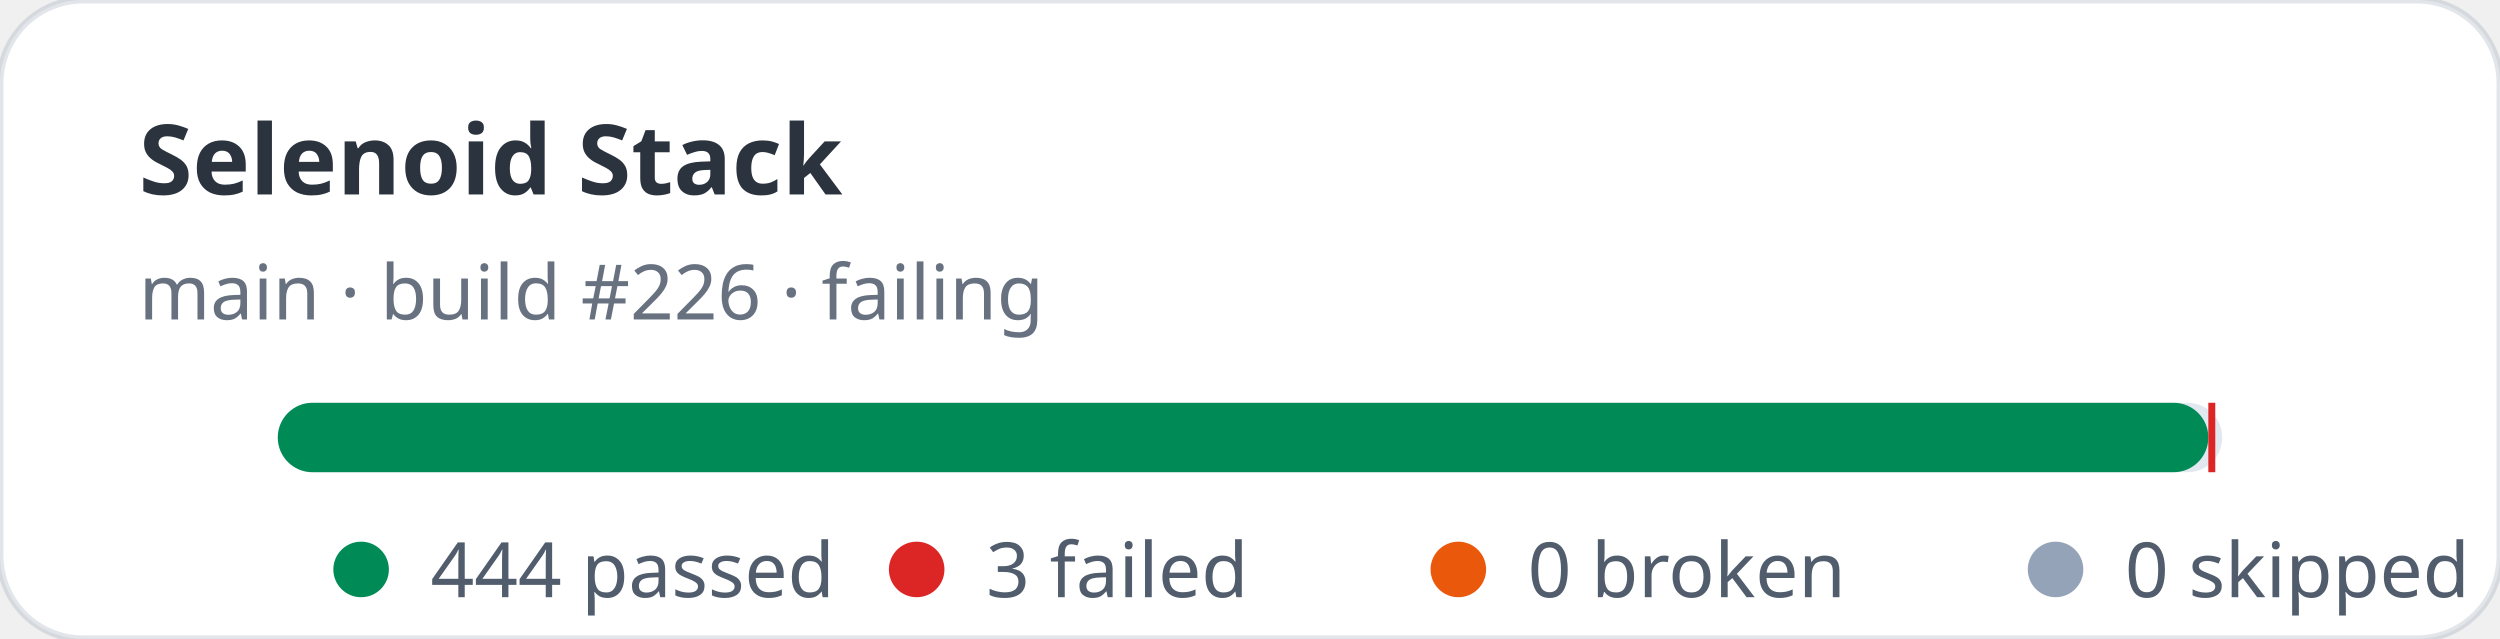
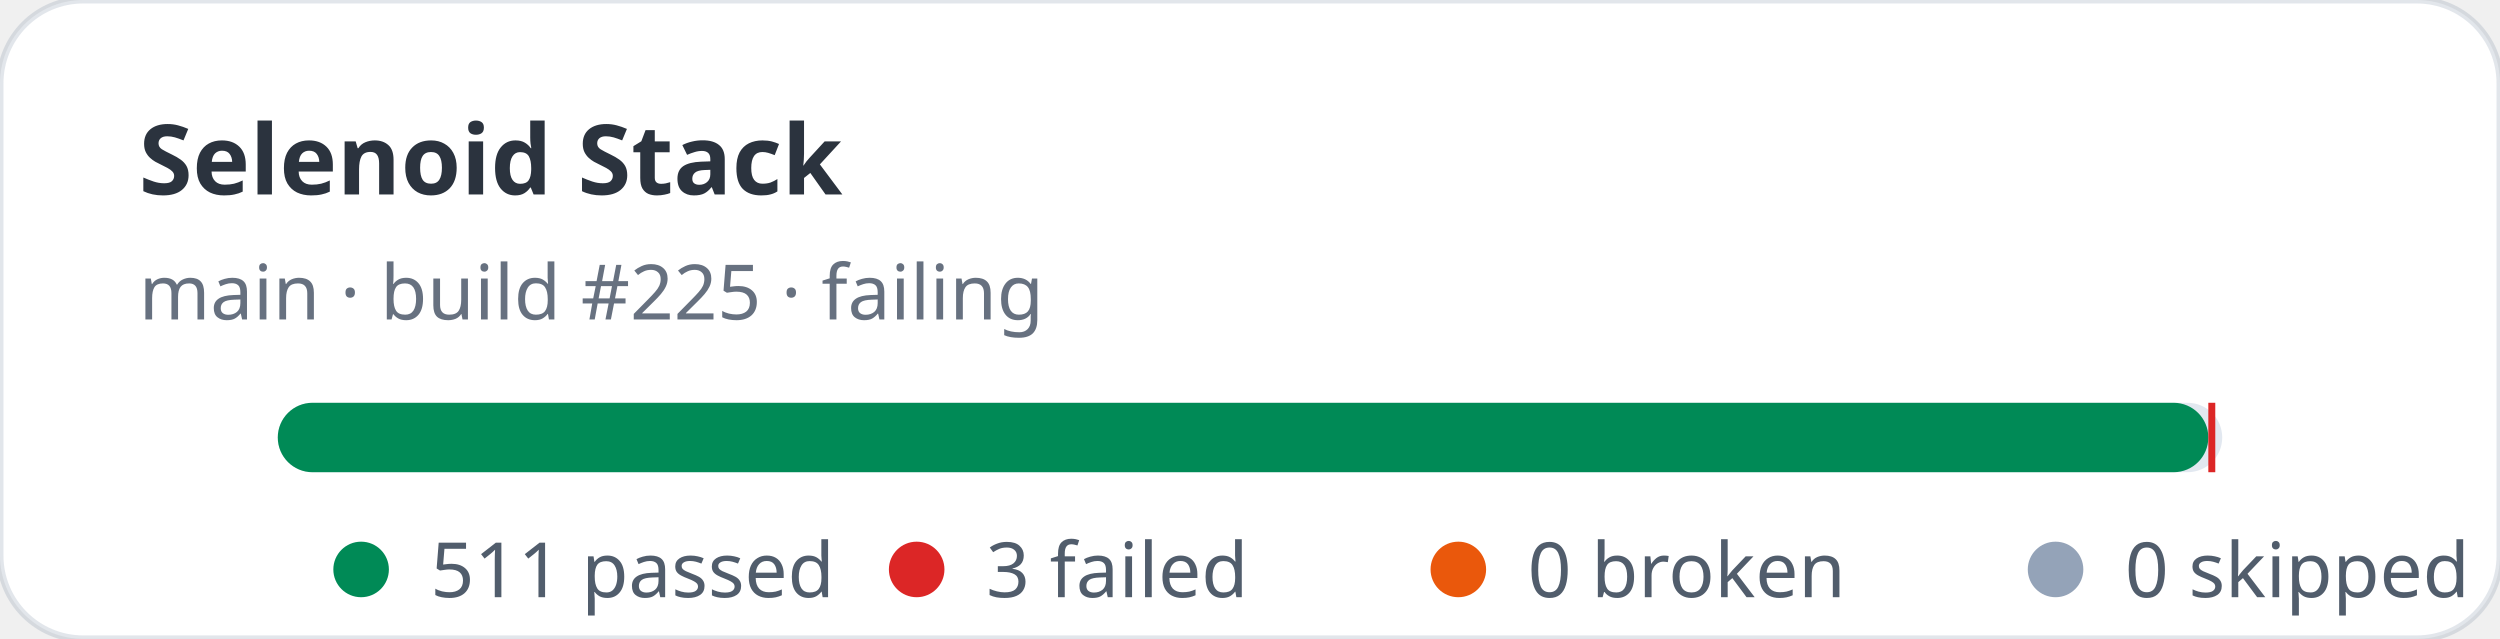
- <svg xmlns="http://www.w3.org/2000/svg" width="360" height="92" viewBox="0 0 360 92" role="img" aria-label="Selenoid Stack stats: 444 passed, 3 failed">
+ <svg xmlns="http://www.w3.org/2000/svg" width="360" height="92" viewBox="0 0 360 92" role="img" aria-label="Selenoid Stack stats: 511 passed, 3 failed">
  <rect width="360" height="92" rx="12" fill="#ffffff" stroke="rgba(11,48,86,0.12)" />
  <text x="20" y="28" fill="rgba(1,10,24,0.83)" font-family="ui-sans-serif,system-ui,sans-serif" font-size="14" font-weight="700">Selenoid Stack</text>
-   <text x="20" y="46" fill="rgba(2,19,44,0.6)" font-family="ui-sans-serif,system-ui,sans-serif" font-size="11">main · build #226 · failing</text>
+   <text x="20" y="46" fill="rgba(2,19,44,0.6)" font-family="ui-sans-serif,system-ui,sans-serif" font-size="11">main · build #225 · failing</text>
  <rect x="40" y="58" width="280" height="10" rx="5" fill="#e2e8f0" />
  <rect x="40" y="58" width="278" height="10" rx="5" fill="#008a56" />
  <rect x="318" y="58" width="1" height="10" fill="#dc2626" />
  <g font-family="ui-sans-serif,system-ui,sans-serif" font-size="11" fill="rgba(1,18,40,0.68)">
    <circle cx="52" cy="82" r="4" fill="#008a56" />
-     <text x="62" y="86">444 passed</text>
+     <text x="62" y="86">511 passed</text>
    <circle cx="132" cy="82" r="4" fill="#dc2626" />
    <text x="142" y="86">3 failed</text>
    <circle cx="210" cy="82" r="4" fill="#ea580c" />
    <text x="220" y="86">0 broken</text>
    <circle cx="296" cy="82" r="4" fill="#94a3b8" />
    <text x="306" y="86">0 skipped</text>
  </g>
</svg>
